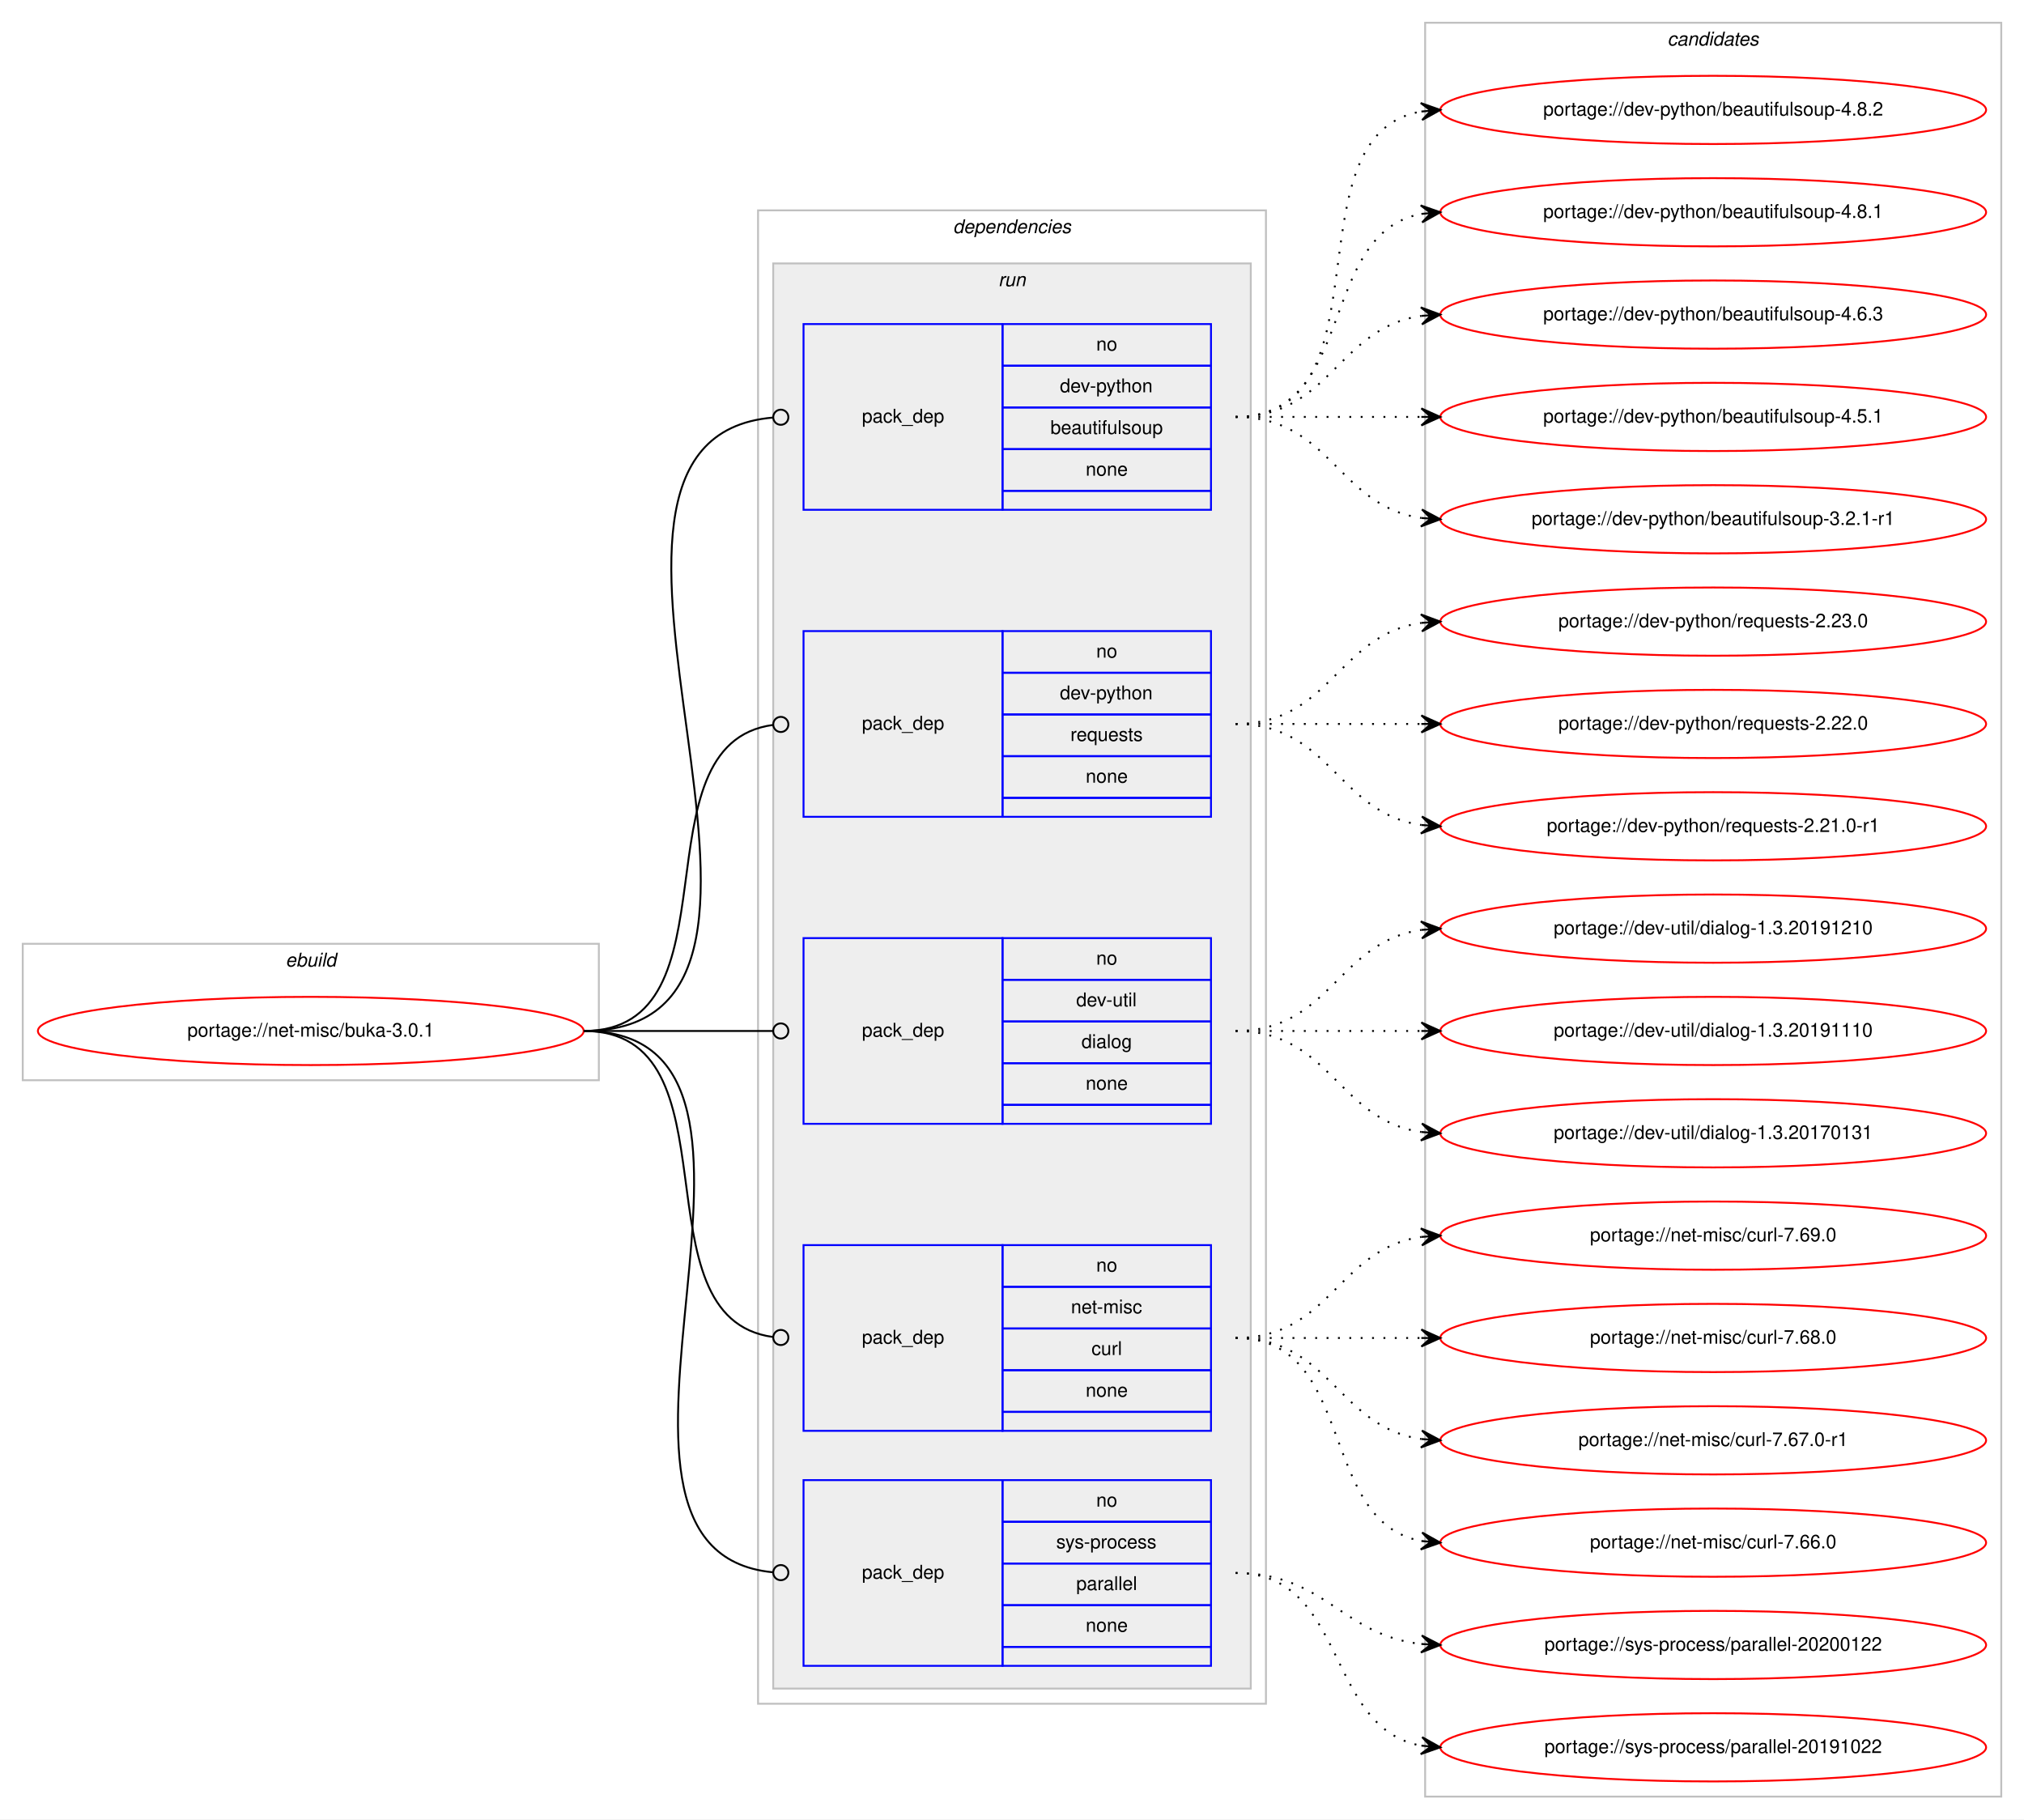
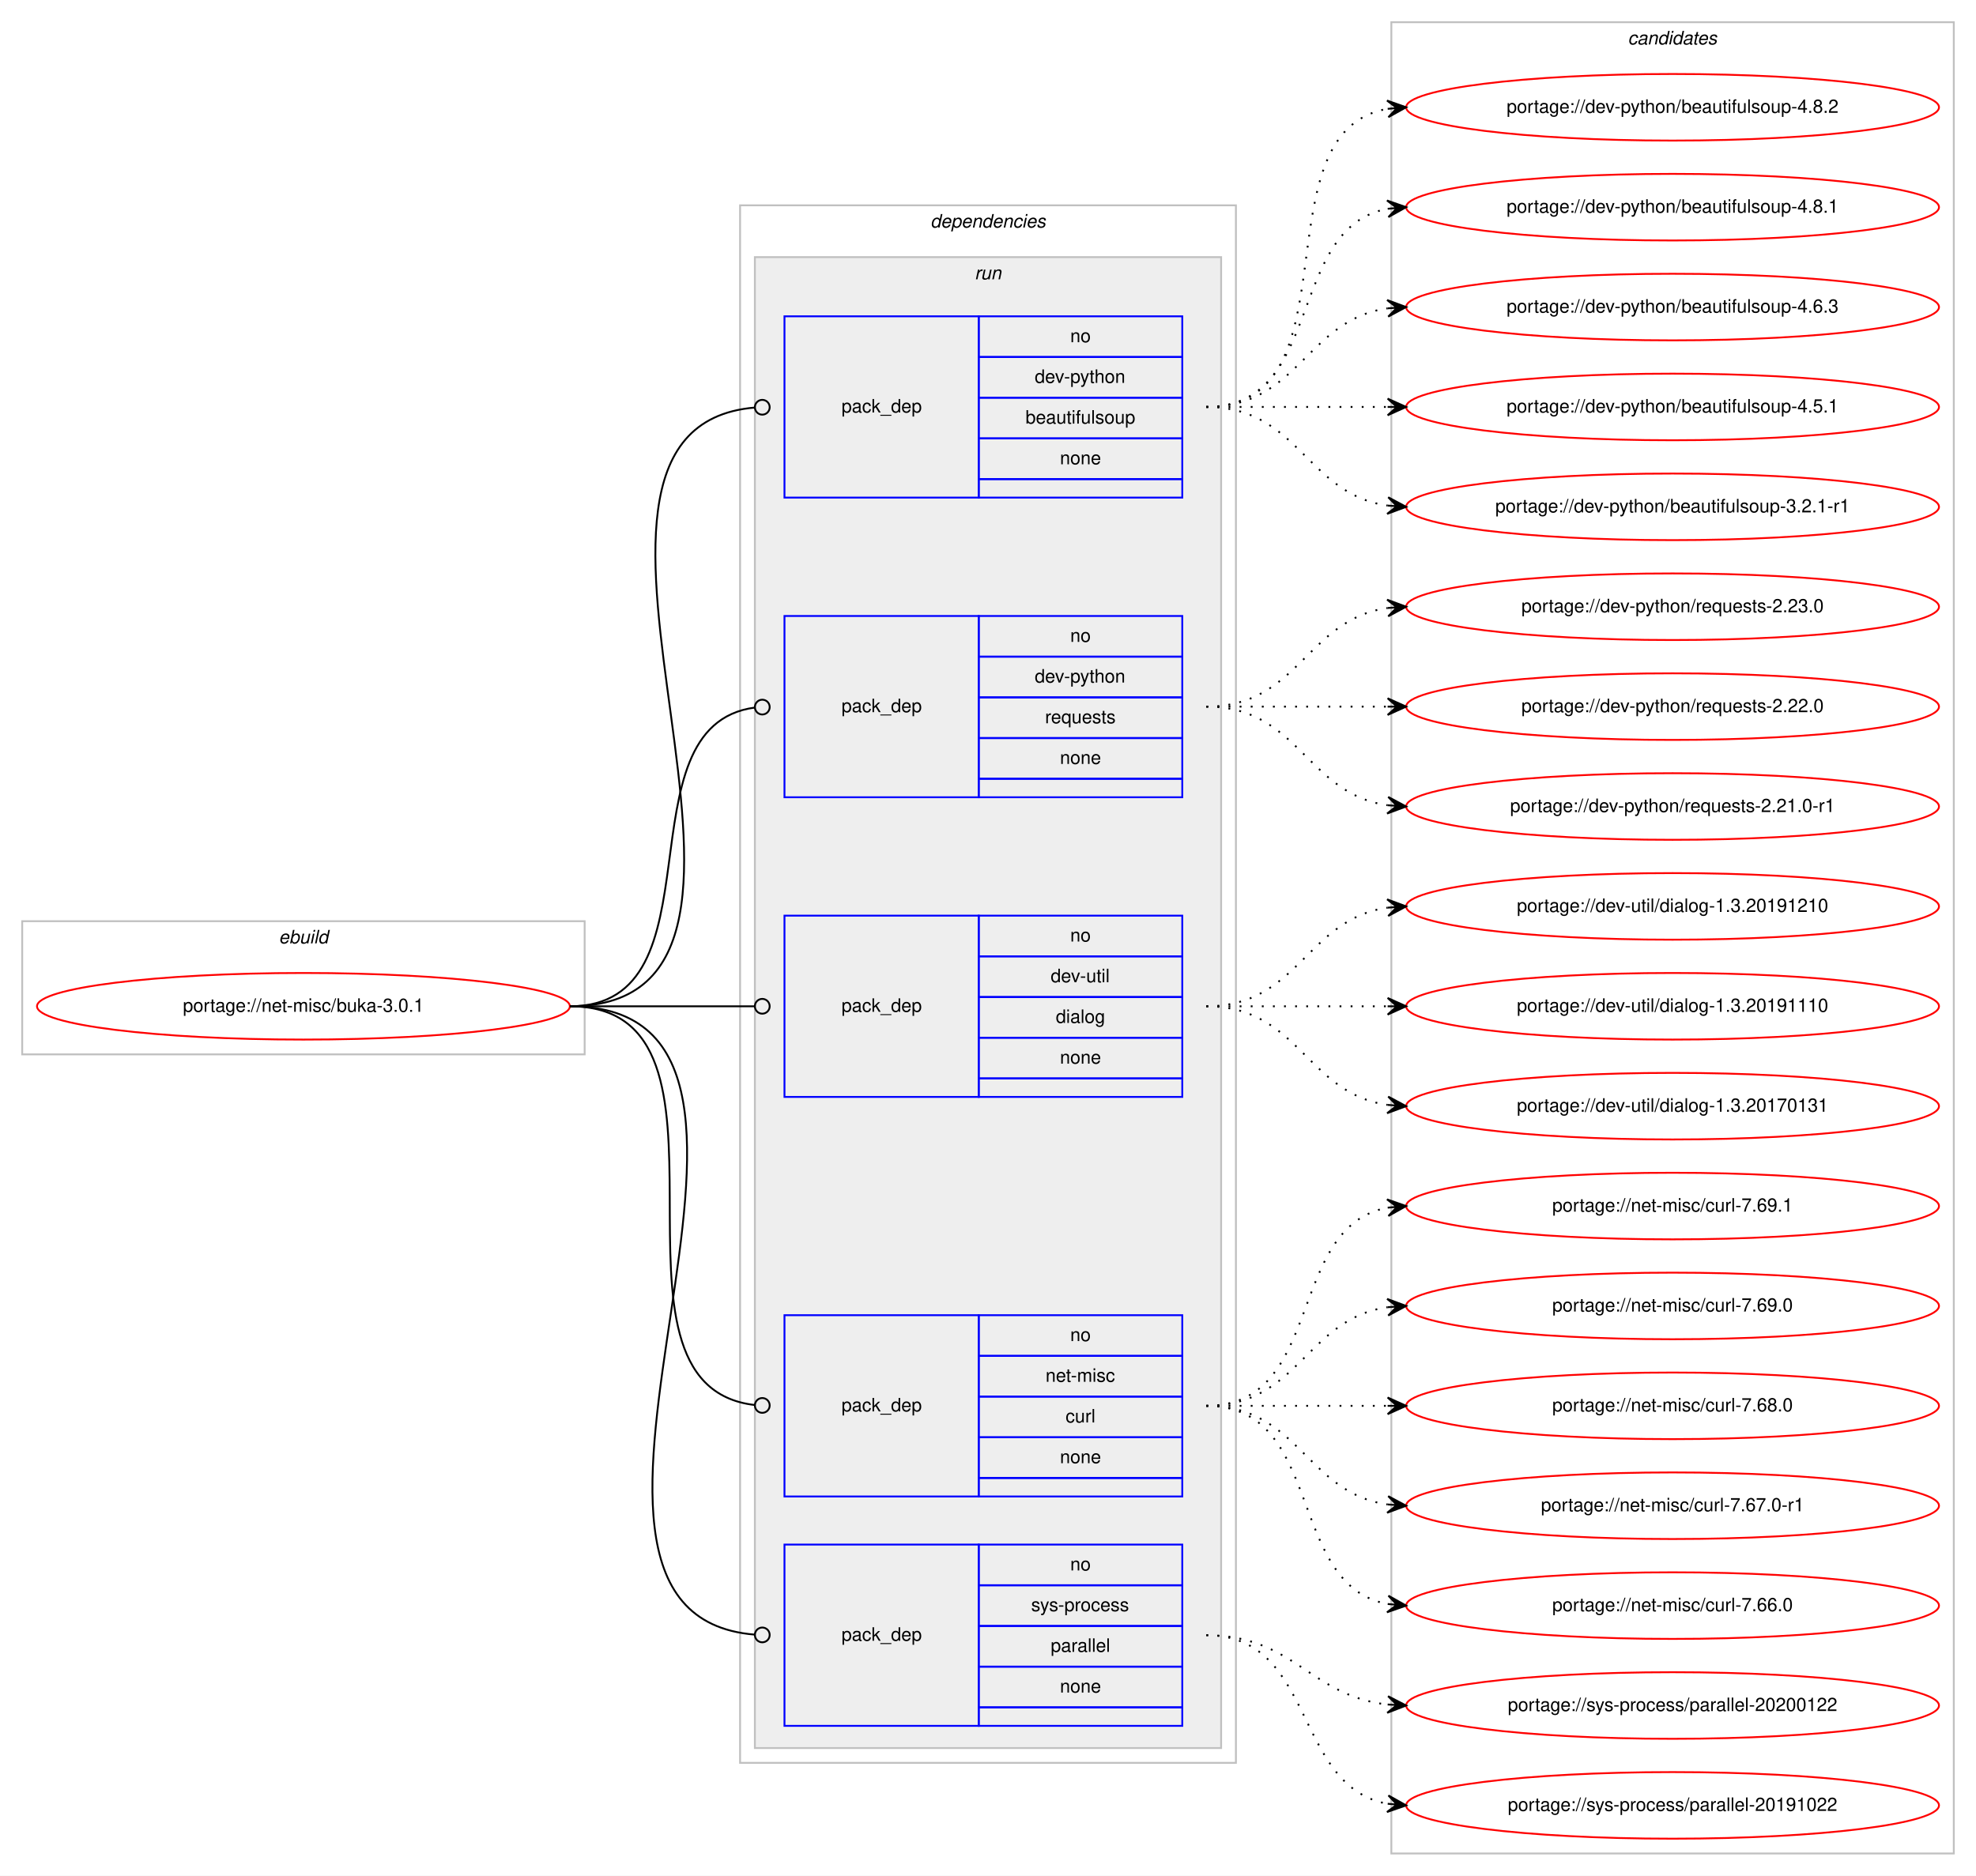
- <svg xmlns="http://www.w3.org/2000/svg" xmlns:xlink="http://www.w3.org/1999/xlink" width="1068pt" height="960pt" viewBox="0.00 0.00 1068.00 960.00">
-   <g id="graph0" class="graph" transform="scale(1 1) rotate(0) translate(4 956)">
-     <polygon fill="#ffffff" stroke="transparent" points="-4,4 -4,-956 1064,-956 1064,4 -4,4" />
+ <svg xmlns="http://www.w3.org/2000/svg" xmlns:xlink="http://www.w3.org/1999/xlink" width="1068pt" height="1014pt" viewBox="0.00 0.00 1068.00 1014.00">
+   <g id="graph0" class="graph" transform="scale(1 1) rotate(0) translate(4 1010)">
+     <polygon fill="#ffffff" stroke="transparent" points="-4,4 -4,-1010 1064,-1010 1064,4 -4,4" />
    <g id="clust1" class="cluster">
-       <polygon fill="none" stroke="#c0c0c0" points="8,-386 8,-458 312,-458 312,-386 8,-386" />
-       <text text-anchor="start" x="146.663" y="-446" font-family="Helvetica,sans-Serif" font-style="italic" font-size="10.00" fill="#000000">ebuild</text>
+       <polygon fill="none" stroke="#c0c0c0" points="8,-440 8,-512 312,-512 312,-440 8,-440" />
+       <text text-anchor="start" x="146.663" y="-500" font-family="Helvetica,sans-Serif" font-style="italic" font-size="10.00" fill="#000000">ebuild</text>
    </g>
    <g id="clust2" class="cluster">
-       <polygon fill="none" stroke="#c0c0c0" points="396,-57 396,-845 664,-845 664,-57 396,-57" />
-       <text text-anchor="start" x="498.875" y="-833" font-family="Helvetica,sans-Serif" font-style="italic" font-size="10.00" fill="#000000">dependencies</text>
+       <polygon fill="none" stroke="#c0c0c0" points="396,-57 396,-899 664,-899 664,-57 396,-57" />
+       <text text-anchor="start" x="498.875" y="-887" font-family="Helvetica,sans-Serif" font-style="italic" font-size="10.00" fill="#000000">dependencies</text>
    </g>
    <g id="clust5" class="cluster">
-       <polygon fill="#eeeeee" stroke="#c0c0c0" points="404,-65 404,-817 656,-817 656,-65 404,-65" />
-       <text text-anchor="start" x="522.777" y="-805" font-family="Helvetica,sans-Serif" font-style="italic" font-size="10.00" fill="#000000">run</text>
+       <polygon fill="#eeeeee" stroke="#c0c0c0" points="404,-65 404,-871 656,-871 656,-65 404,-65" />
+       <text text-anchor="start" x="522.777" y="-859" font-family="Helvetica,sans-Serif" font-style="italic" font-size="10.00" fill="#000000">run</text>
    </g>
    <g id="clust11" class="cluster">
-       <polygon fill="none" stroke="#c0c0c0" points="748,-8 748,-944 1052,-944 1052,-8 748,-8" />
-       <text text-anchor="start" x="875.824" y="-932" font-family="Helvetica,sans-Serif" font-style="italic" font-size="10.00" fill="#000000">candidates</text>
+       <polygon fill="none" stroke="#c0c0c0" points="748,-8 748,-998 1052,-998 1052,-8 748,-8" />
+       <text text-anchor="start" x="875.824" y="-986" font-family="Helvetica,sans-Serif" font-style="italic" font-size="10.00" fill="#000000">candidates</text>
    </g>
    <g id="node1" class="node">
      <g id="a_node1">
        <a xlink:href="../net-misc/buka-3.0.1.svg" xlink:title="portage://net-misc/buka-3.0.1">
-           <ellipse fill="none" stroke="#ff0000" cx="160" cy="-412" rx="144" ry="18" />
-           <text text-anchor="middle" x="160" y="-409" font-family="Helvetica,sans-Serif" font-size="10.00" fill="#000000">portage://net-misc/buka-3.0.1</text>
+           <ellipse fill="none" stroke="#ff0000" cx="160" cy="-466" rx="144" ry="18" />
+           <text text-anchor="middle" x="160" y="-463" font-family="Helvetica,sans-Serif" font-size="10.00" fill="#000000">portage://net-misc/buka-3.0.1</text>
        </a>
      </g>
    </g>
    <g id="node2" class="node">
-       <polygon fill="none" stroke="#0000ff" points="420,-687 420,-785 525,-785 525,-687 420,-687" />
-       <text text-anchor="start" x="450.823" y="-733" font-family="Helvetica,sans-Serif" font-size="10.00" fill="#000000">pack_dep</text>
-       <polygon fill="none" stroke="#0000ff" points="525,-763 525,-785 635,-785 635,-763 525,-763" />
-       <text text-anchor="start" x="574.441" y="-771" font-family="Helvetica,sans-Serif" font-size="10.00" fill="#000000">no</text>
-       <polygon fill="none" stroke="#0000ff" points="525,-741 525,-763 635,-763 635,-741 525,-741" />
-       <text text-anchor="start" x="555.269" y="-749" font-family="Helvetica,sans-Serif" font-size="10.00" fill="#000000">dev-python</text>
-       <polygon fill="none" stroke="#0000ff" points="525,-719 525,-741 635,-741 635,-719 525,-719" />
-       <text text-anchor="start" x="550.266" y="-727" font-family="Helvetica,sans-Serif" font-size="10.00" fill="#000000">beautifulsoup</text>
-       <polygon fill="none" stroke="#0000ff" points="525,-697 525,-719 635,-719 635,-697 525,-697" />
-       <text text-anchor="start" x="568.882" y="-705" font-family="Helvetica,sans-Serif" font-size="10.00" fill="#000000">none</text>
-       <polygon fill="none" stroke="#0000ff" points="525,-687 525,-697 635,-697 635,-687 525,-687" />
+       <polygon fill="none" stroke="#0000ff" points="420,-741 420,-839 525,-839 525,-741 420,-741" />
+       <text text-anchor="start" x="450.823" y="-787" font-family="Helvetica,sans-Serif" font-size="10.00" fill="#000000">pack_dep</text>
+       <polygon fill="none" stroke="#0000ff" points="525,-817 525,-839 635,-839 635,-817 525,-817" />
+       <text text-anchor="start" x="574.441" y="-825" font-family="Helvetica,sans-Serif" font-size="10.00" fill="#000000">no</text>
+       <polygon fill="none" stroke="#0000ff" points="525,-795 525,-817 635,-817 635,-795 525,-795" />
+       <text text-anchor="start" x="555.269" y="-803" font-family="Helvetica,sans-Serif" font-size="10.00" fill="#000000">dev-python</text>
+       <polygon fill="none" stroke="#0000ff" points="525,-773 525,-795 635,-795 635,-773 525,-773" />
+       <text text-anchor="start" x="550.266" y="-781" font-family="Helvetica,sans-Serif" font-size="10.00" fill="#000000">beautifulsoup</text>
+       <polygon fill="none" stroke="#0000ff" points="525,-751 525,-773 635,-773 635,-751 525,-751" />
+       <text text-anchor="start" x="568.882" y="-759" font-family="Helvetica,sans-Serif" font-size="10.00" fill="#000000">none</text>
+       <polygon fill="none" stroke="#0000ff" points="525,-741 525,-751 635,-751 635,-741 525,-741" />
    </g>
    <g id="edge1" class="edge">
-       <path fill="none" stroke="#000000" d="M304,-412C452.973,-412 267.349,-724.088 403.905,-735.669" />
-       <ellipse fill="none" stroke="#000000" cx="408.003" cy="-735.837" rx="4" ry="4" />
+       <path fill="none" stroke="#000000" d="M304,-466C452.973,-466 267.349,-778.088 403.905,-789.669" />
+       <ellipse fill="none" stroke="#000000" cx="408.003" cy="-789.837" rx="4" ry="4" />
    </g>
    <g id="node3" class="node">
-       <polygon fill="none" stroke="#0000ff" points="420,-525 420,-623 525,-623 525,-525 420,-525" />
-       <text text-anchor="start" x="450.823" y="-571" font-family="Helvetica,sans-Serif" font-size="10.00" fill="#000000">pack_dep</text>
-       <polygon fill="none" stroke="#0000ff" points="525,-601 525,-623 635,-623 635,-601 525,-601" />
-       <text text-anchor="start" x="574.441" y="-609" font-family="Helvetica,sans-Serif" font-size="10.00" fill="#000000">no</text>
-       <polygon fill="none" stroke="#0000ff" points="525,-579 525,-601 635,-601 635,-579 525,-579" />
-       <text text-anchor="start" x="555.269" y="-587" font-family="Helvetica,sans-Serif" font-size="10.00" fill="#000000">dev-python</text>
-       <polygon fill="none" stroke="#0000ff" points="525,-557 525,-579 635,-579 635,-557 525,-557" />
-       <text text-anchor="start" x="560.828" y="-565" font-family="Helvetica,sans-Serif" font-size="10.00" fill="#000000">requests</text>
-       <polygon fill="none" stroke="#0000ff" points="525,-535 525,-557 635,-557 635,-535 525,-535" />
-       <text text-anchor="start" x="568.882" y="-543" font-family="Helvetica,sans-Serif" font-size="10.00" fill="#000000">none</text>
-       <polygon fill="none" stroke="#0000ff" points="525,-525 525,-535 635,-535 635,-525 525,-525" />
+       <polygon fill="none" stroke="#0000ff" points="420,-579 420,-677 525,-677 525,-579 420,-579" />
+       <text text-anchor="start" x="450.823" y="-625" font-family="Helvetica,sans-Serif" font-size="10.00" fill="#000000">pack_dep</text>
+       <polygon fill="none" stroke="#0000ff" points="525,-655 525,-677 635,-677 635,-655 525,-655" />
+       <text text-anchor="start" x="574.441" y="-663" font-family="Helvetica,sans-Serif" font-size="10.00" fill="#000000">no</text>
+       <polygon fill="none" stroke="#0000ff" points="525,-633 525,-655 635,-655 635,-633 525,-633" />
+       <text text-anchor="start" x="555.269" y="-641" font-family="Helvetica,sans-Serif" font-size="10.00" fill="#000000">dev-python</text>
+       <polygon fill="none" stroke="#0000ff" points="525,-611 525,-633 635,-633 635,-611 525,-611" />
+       <text text-anchor="start" x="560.828" y="-619" font-family="Helvetica,sans-Serif" font-size="10.00" fill="#000000">requests</text>
+       <polygon fill="none" stroke="#0000ff" points="525,-589 525,-611 635,-611 635,-589 525,-589" />
+       <text text-anchor="start" x="568.882" y="-597" font-family="Helvetica,sans-Serif" font-size="10.00" fill="#000000">none</text>
+       <polygon fill="none" stroke="#0000ff" points="525,-579 525,-589 635,-589 635,-579 525,-579" />
    </g>
    <g id="edge2" class="edge">
-       <path fill="none" stroke="#000000" d="M304,-412C387.66,-412 329.62,-563.421 403.871,-573.476" />
-       <ellipse fill="none" stroke="#000000" cx="408.008" cy="-573.743" rx="4" ry="4" />
+       <path fill="none" stroke="#000000" d="M304,-466C387.66,-466 329.62,-617.421 403.871,-627.476" />
+       <ellipse fill="none" stroke="#000000" cx="408.008" cy="-627.743" rx="4" ry="4" />
    </g>
    <g id="node4" class="node">
-       <polygon fill="none" stroke="#0000ff" points="420,-363 420,-461 525,-461 525,-363 420,-363" />
-       <text text-anchor="start" x="450.823" y="-409" font-family="Helvetica,sans-Serif" font-size="10.00" fill="#000000">pack_dep</text>
-       <polygon fill="none" stroke="#0000ff" points="525,-439 525,-461 635,-461 635,-439 525,-439" />
-       <text text-anchor="start" x="574.441" y="-447" font-family="Helvetica,sans-Serif" font-size="10.00" fill="#000000">no</text>
-       <polygon fill="none" stroke="#0000ff" points="525,-417 525,-439 635,-439 635,-417 525,-417" />
-       <text text-anchor="start" x="563.889" y="-425" font-family="Helvetica,sans-Serif" font-size="10.00" fill="#000000">dev-util</text>
-       <polygon fill="none" stroke="#0000ff" points="525,-395 525,-417 635,-417 635,-395 525,-395" />
-       <text text-anchor="start" x="566.663" y="-403" font-family="Helvetica,sans-Serif" font-size="10.00" fill="#000000">dialog</text>
-       <polygon fill="none" stroke="#0000ff" points="525,-373 525,-395 635,-395 635,-373 525,-373" />
-       <text text-anchor="start" x="568.882" y="-381" font-family="Helvetica,sans-Serif" font-size="10.00" fill="#000000">none</text>
-       <polygon fill="none" stroke="#0000ff" points="525,-363 525,-373 635,-373 635,-363 525,-363" />
+       <polygon fill="none" stroke="#0000ff" points="420,-417 420,-515 525,-515 525,-417 420,-417" />
+       <text text-anchor="start" x="450.823" y="-463" font-family="Helvetica,sans-Serif" font-size="10.00" fill="#000000">pack_dep</text>
+       <polygon fill="none" stroke="#0000ff" points="525,-493 525,-515 635,-515 635,-493 525,-493" />
+       <text text-anchor="start" x="574.441" y="-501" font-family="Helvetica,sans-Serif" font-size="10.00" fill="#000000">no</text>
+       <polygon fill="none" stroke="#0000ff" points="525,-471 525,-493 635,-493 635,-471 525,-471" />
+       <text text-anchor="start" x="563.889" y="-479" font-family="Helvetica,sans-Serif" font-size="10.00" fill="#000000">dev-util</text>
+       <polygon fill="none" stroke="#0000ff" points="525,-449 525,-471 635,-471 635,-449 525,-449" />
+       <text text-anchor="start" x="566.663" y="-457" font-family="Helvetica,sans-Serif" font-size="10.00" fill="#000000">dialog</text>
+       <polygon fill="none" stroke="#0000ff" points="525,-427 525,-449 635,-449 635,-427 525,-427" />
+       <text text-anchor="start" x="568.882" y="-435" font-family="Helvetica,sans-Serif" font-size="10.00" fill="#000000">none</text>
+       <polygon fill="none" stroke="#0000ff" points="525,-417 525,-427 635,-427 635,-417 525,-417" />
    </g>
    <g id="edge3" class="edge">
-       <path fill="none" stroke="#000000" d="M304,-412C349.188,-412 362.47,-412 403.919,-412" />
-       <ellipse fill="none" stroke="#000000" cx="408" cy="-412" rx="4" ry="4" />
+       <path fill="none" stroke="#000000" d="M304,-466C349.188,-466 362.47,-466 403.919,-466" />
+       <ellipse fill="none" stroke="#000000" cx="408" cy="-466" rx="4" ry="4" />
    </g>
    <g id="node5" class="node">
      <polygon fill="none" stroke="#0000ff" points="420,-201 420,-299 525,-299 525,-201 420,-201" />
      <text text-anchor="start" x="450.823" y="-247" font-family="Helvetica,sans-Serif" font-size="10.00" fill="#000000">pack_dep</text>
      <polygon fill="none" stroke="#0000ff" points="525,-277 525,-299 635,-299 635,-277 525,-277" />
      <text text-anchor="start" x="574.441" y="-285" font-family="Helvetica,sans-Serif" font-size="10.00" fill="#000000">no</text>
      <polygon fill="none" stroke="#0000ff" points="525,-255 525,-277 635,-277 635,-255 525,-255" />
      <text text-anchor="start" x="561.113" y="-263" font-family="Helvetica,sans-Serif" font-size="10.00" fill="#000000">net-misc</text>
      <polygon fill="none" stroke="#0000ff" points="525,-233 525,-255 635,-255 635,-233 525,-233" />
      <text text-anchor="start" x="571.947" y="-241" font-family="Helvetica,sans-Serif" font-size="10.00" fill="#000000">curl</text>
      <polygon fill="none" stroke="#0000ff" points="525,-211 525,-233 635,-233 635,-211 525,-211" />
      <text text-anchor="start" x="568.882" y="-219" font-family="Helvetica,sans-Serif" font-size="10.00" fill="#000000">none</text>
      <polygon fill="none" stroke="#0000ff" points="525,-201 525,-211 635,-211 635,-201 525,-201" />
    </g>
    <g id="edge4" class="edge">
-       <path fill="none" stroke="#000000" d="M304,-412C387.66,-412 329.62,-260.579 403.871,-250.524" />
-       <ellipse fill="none" stroke="#000000" cx="408.008" cy="-250.257" rx="4" ry="4" />
+       <path fill="none" stroke="#000000" d="M304,-466C408.501,-466 310.145,-261.24 403.948,-250.443" />
+       <ellipse fill="none" stroke="#000000" cx="408.006" cy="-250.22" rx="4" ry="4" />
    </g>
    <g id="node6" class="node">
      <polygon fill="none" stroke="#0000ff" points="420,-77 420,-175 525,-175 525,-77 420,-77" />
      <text text-anchor="start" x="450.823" y="-123" font-family="Helvetica,sans-Serif" font-size="10.00" fill="#000000">pack_dep</text>
      <polygon fill="none" stroke="#0000ff" points="525,-153 525,-175 635,-175 635,-153 525,-153" />
      <text text-anchor="start" x="574.441" y="-161" font-family="Helvetica,sans-Serif" font-size="10.00" fill="#000000">no</text>
      <polygon fill="none" stroke="#0000ff" points="525,-131 525,-153 635,-153 635,-131 525,-131" />
      <text text-anchor="start" x="553.332" y="-139" font-family="Helvetica,sans-Serif" font-size="10.00" fill="#000000">sys-process</text>
      <polygon fill="none" stroke="#0000ff" points="525,-109 525,-131 635,-131 635,-109 525,-109" />
      <text text-anchor="start" x="563.889" y="-117" font-family="Helvetica,sans-Serif" font-size="10.00" fill="#000000">parallel</text>
      <polygon fill="none" stroke="#0000ff" points="525,-87 525,-109 635,-109 635,-87 525,-87" />
      <text text-anchor="start" x="568.882" y="-95" font-family="Helvetica,sans-Serif" font-size="10.00" fill="#000000">none</text>
      <polygon fill="none" stroke="#0000ff" points="525,-77 525,-87 635,-87 635,-77 525,-77" />
    </g>
    <g id="edge5" class="edge">
-       <path fill="none" stroke="#000000" d="M304,-412C436.953,-412 283.026,-138.157 403.652,-126.39" />
-       <ellipse fill="none" stroke="#000000" cx="408.004" cy="-126.187" rx="4" ry="4" />
+       <path fill="none" stroke="#000000" d="M304,-466C459.764,-466 260.686,-137.848 403.976,-126.311" />
+       <ellipse fill="none" stroke="#000000" cx="408.003" cy="-126.155" rx="4" ry="4" />
    </g>
    <g id="node7" class="node">
      <g id="a_node7">
        <a xlink:href="../dev-python/beautifulsoup-4.8.2.svg" xlink:title="portage://dev-python/beautifulsoup-4.8.2">
-           <ellipse fill="none" stroke="#ff0000" cx="900" cy="-898" rx="144" ry="18" />
-           <text text-anchor="middle" x="900" y="-895" font-family="Helvetica,sans-Serif" font-size="10.00" fill="#000000">portage://dev-python/beautifulsoup-4.8.2</text>
+           <ellipse fill="none" stroke="#ff0000" cx="900" cy="-952" rx="144" ry="18" />
+           <text text-anchor="middle" x="900" y="-949" font-family="Helvetica,sans-Serif" font-size="10.00" fill="#000000">portage://dev-python/beautifulsoup-4.8.2</text>
        </a>
      </g>
    </g>
    <g id="edge6" class="edge">
-       <path fill="none" stroke="#000000" stroke-dasharray="1,5" d="M648,-736C730.815,-736 674.779,-884.377 745.661,-897.128" />
-       <polygon fill="#000000" stroke="#000000" points="756,-898 745.657,-901.644 751.018,-897.58 746.035,-897.16 746.035,-897.16 746.035,-897.16 751.018,-897.58 746.413,-892.676 756,-898 756,-898" />
+       <path fill="none" stroke="#000000" stroke-dasharray="1,5" d="M648,-790C730.815,-790 674.779,-938.377 745.661,-951.128" />
+       <polygon fill="#000000" stroke="#000000" points="756,-952 745.657,-955.644 751.018,-951.58 746.035,-951.16 746.035,-951.16 746.035,-951.16 751.018,-951.58 746.413,-946.676 756,-952 756,-952" />
    </g>
    <g id="node8" class="node">
      <g id="a_node8">
        <a xlink:href="../dev-python/beautifulsoup-4.8.1.svg" xlink:title="portage://dev-python/beautifulsoup-4.8.1">
-           <ellipse fill="none" stroke="#ff0000" cx="900" cy="-844" rx="144" ry="18" />
-           <text text-anchor="middle" x="900" y="-841" font-family="Helvetica,sans-Serif" font-size="10.00" fill="#000000">portage://dev-python/beautifulsoup-4.8.1</text>
+           <ellipse fill="none" stroke="#ff0000" cx="900" cy="-898" rx="144" ry="18" />
+           <text text-anchor="middle" x="900" y="-895" font-family="Helvetica,sans-Serif" font-size="10.00" fill="#000000">portage://dev-python/beautifulsoup-4.8.1</text>
        </a>
      </g>
    </g>
    <g id="edge7" class="edge">
-       <path fill="none" stroke="#000000" stroke-dasharray="1,5" d="M648,-736C712.303,-736 690.78,-832.91 746.031,-843.131" />
-       <polygon fill="#000000" stroke="#000000" points="756,-844 745.647,-847.614 751.019,-843.566 746.038,-843.131 746.038,-843.131 746.038,-843.131 751.019,-843.566 746.429,-838.648 756,-844 756,-844" />
+       <path fill="none" stroke="#000000" stroke-dasharray="1,5" d="M648,-790C712.303,-790 690.78,-886.91 746.031,-897.131" />
+       <polygon fill="#000000" stroke="#000000" points="756,-898 745.647,-901.614 751.019,-897.566 746.038,-897.131 746.038,-897.131 746.038,-897.131 751.019,-897.566 746.429,-892.648 756,-898 756,-898" />
    </g>
    <g id="node9" class="node">
      <g id="a_node9">
        <a xlink:href="../dev-python/beautifulsoup-4.6.3.svg" xlink:title="portage://dev-python/beautifulsoup-4.6.3">
-           <ellipse fill="none" stroke="#ff0000" cx="900" cy="-790" rx="144" ry="18" />
-           <text text-anchor="middle" x="900" y="-787" font-family="Helvetica,sans-Serif" font-size="10.00" fill="#000000">portage://dev-python/beautifulsoup-4.6.3</text>
+           <ellipse fill="none" stroke="#ff0000" cx="900" cy="-844" rx="144" ry="18" />
+           <text text-anchor="middle" x="900" y="-841" font-family="Helvetica,sans-Serif" font-size="10.00" fill="#000000">portage://dev-python/beautifulsoup-4.6.3</text>
        </a>
      </g>
    </g>
    <g id="edge8" class="edge">
-       <path fill="none" stroke="#000000" stroke-dasharray="1,5" d="M648,-736C698.102,-736 702.012,-783.066 745.979,-789.317" />
-       <polygon fill="#000000" stroke="#000000" points="756,-790 745.717,-793.81 751.012,-789.66 746.023,-789.32 746.023,-789.32 746.023,-789.32 751.012,-789.66 746.329,-784.831 756,-790 756,-790" />
+       <path fill="none" stroke="#000000" stroke-dasharray="1,5" d="M648,-790C698.102,-790 702.012,-837.066 745.979,-843.317" />
+       <polygon fill="#000000" stroke="#000000" points="756,-844 745.717,-847.81 751.012,-843.66 746.023,-843.32 746.023,-843.32 746.023,-843.32 751.012,-843.66 746.329,-838.831 756,-844 756,-844" />
    </g>
    <g id="node10" class="node">
      <g id="a_node10">
        <a xlink:href="../dev-python/beautifulsoup-4.5.1.svg" xlink:title="portage://dev-python/beautifulsoup-4.5.1">
-           <ellipse fill="none" stroke="#ff0000" cx="900" cy="-736" rx="144" ry="18" />
-           <text text-anchor="middle" x="900" y="-733" font-family="Helvetica,sans-Serif" font-size="10.00" fill="#000000">portage://dev-python/beautifulsoup-4.5.1</text>
+           <ellipse fill="none" stroke="#ff0000" cx="900" cy="-790" rx="144" ry="18" />
+           <text text-anchor="middle" x="900" y="-787" font-family="Helvetica,sans-Serif" font-size="10.00" fill="#000000">portage://dev-python/beautifulsoup-4.5.1</text>
        </a>
      </g>
    </g>
    <g id="edge9" class="edge">
-       <path fill="none" stroke="#000000" stroke-dasharray="1,5" d="M648,-736C692.438,-736 706.02,-736 745.878,-736" />
-       <polygon fill="#000000" stroke="#000000" points="756,-736 746,-740.5 751,-736 746,-736 746,-736 746,-736 751,-736 746,-731.5 756,-736 756,-736" />
+       <path fill="none" stroke="#000000" stroke-dasharray="1,5" d="M648,-790C692.438,-790 706.02,-790 745.878,-790" />
+       <polygon fill="#000000" stroke="#000000" points="756,-790 746,-794.5 751,-790 746,-790 746,-790 746,-790 751,-790 746,-785.5 756,-790 756,-790" />
    </g>
    <g id="node11" class="node">
      <g id="a_node11">
        <a xlink:href="../dev-python/beautifulsoup-3.2.1-r1.svg" xlink:title="portage://dev-python/beautifulsoup-3.2.1-r1">
-           <ellipse fill="none" stroke="#ff0000" cx="900" cy="-682" rx="144" ry="18" />
-           <text text-anchor="middle" x="900" y="-679" font-family="Helvetica,sans-Serif" font-size="10.00" fill="#000000">portage://dev-python/beautifulsoup-3.2.1-r1</text>
+           <ellipse fill="none" stroke="#ff0000" cx="900" cy="-736" rx="144" ry="18" />
+           <text text-anchor="middle" x="900" y="-733" font-family="Helvetica,sans-Serif" font-size="10.00" fill="#000000">portage://dev-python/beautifulsoup-3.2.1-r1</text>
        </a>
      </g>
    </g>
    <g id="edge10" class="edge">
-       <path fill="none" stroke="#000000" stroke-dasharray="1,5" d="M648,-736C698.102,-736 702.012,-688.934 745.979,-682.683" />
-       <polygon fill="#000000" stroke="#000000" points="756,-682 746.329,-687.169 751.012,-682.34 746.023,-682.68 746.023,-682.68 746.023,-682.68 751.012,-682.34 745.717,-678.19 756,-682 756,-682" />
+       <path fill="none" stroke="#000000" stroke-dasharray="1,5" d="M648,-790C698.102,-790 702.012,-742.934 745.979,-736.683" />
+       <polygon fill="#000000" stroke="#000000" points="756,-736 746.329,-741.169 751.012,-736.34 746.023,-736.68 746.023,-736.68 746.023,-736.68 751.012,-736.34 745.717,-732.19 756,-736 756,-736" />
    </g>
    <g id="node12" class="node">
      <g id="a_node12">
        <a xlink:href="../dev-python/requests-2.23.0.svg" xlink:title="portage://dev-python/requests-2.23.0">
-           <ellipse fill="none" stroke="#ff0000" cx="900" cy="-628" rx="144" ry="18" />
-           <text text-anchor="middle" x="900" y="-625" font-family="Helvetica,sans-Serif" font-size="10.00" fill="#000000">portage://dev-python/requests-2.23.0</text>
+           <ellipse fill="none" stroke="#ff0000" cx="900" cy="-682" rx="144" ry="18" />
+           <text text-anchor="middle" x="900" y="-679" font-family="Helvetica,sans-Serif" font-size="10.00" fill="#000000">portage://dev-python/requests-2.23.0</text>
        </a>
      </g>
    </g>
    <g id="edge11" class="edge">
-       <path fill="none" stroke="#000000" stroke-dasharray="1,5" d="M648,-574C698.102,-574 702.012,-621.066 745.979,-627.317" />
-       <polygon fill="#000000" stroke="#000000" points="756,-628 745.717,-631.81 751.012,-627.66 746.023,-627.32 746.023,-627.32 746.023,-627.32 751.012,-627.66 746.329,-622.831 756,-628 756,-628" />
+       <path fill="none" stroke="#000000" stroke-dasharray="1,5" d="M648,-628C698.102,-628 702.012,-675.066 745.979,-681.317" />
+       <polygon fill="#000000" stroke="#000000" points="756,-682 745.717,-685.81 751.012,-681.66 746.023,-681.32 746.023,-681.32 746.023,-681.32 751.012,-681.66 746.329,-676.831 756,-682 756,-682" />
    </g>
    <g id="node13" class="node">
      <g id="a_node13">
        <a xlink:href="../dev-python/requests-2.22.0.svg" xlink:title="portage://dev-python/requests-2.22.0">
-           <ellipse fill="none" stroke="#ff0000" cx="900" cy="-574" rx="144" ry="18" />
-           <text text-anchor="middle" x="900" y="-571" font-family="Helvetica,sans-Serif" font-size="10.00" fill="#000000">portage://dev-python/requests-2.22.0</text>
+           <ellipse fill="none" stroke="#ff0000" cx="900" cy="-628" rx="144" ry="18" />
+           <text text-anchor="middle" x="900" y="-625" font-family="Helvetica,sans-Serif" font-size="10.00" fill="#000000">portage://dev-python/requests-2.22.0</text>
        </a>
      </g>
    </g>
    <g id="edge12" class="edge">
-       <path fill="none" stroke="#000000" stroke-dasharray="1,5" d="M648,-574C692.438,-574 706.02,-574 745.878,-574" />
-       <polygon fill="#000000" stroke="#000000" points="756,-574 746,-578.5 751,-574 746,-574 746,-574 746,-574 751,-574 746,-569.5 756,-574 756,-574" />
+       <path fill="none" stroke="#000000" stroke-dasharray="1,5" d="M648,-628C692.438,-628 706.02,-628 745.878,-628" />
+       <polygon fill="#000000" stroke="#000000" points="756,-628 746,-632.5 751,-628 746,-628 746,-628 746,-628 751,-628 746,-623.5 756,-628 756,-628" />
    </g>
    <g id="node14" class="node">
      <g id="a_node14">
        <a xlink:href="../dev-python/requests-2.21.0-r1.svg" xlink:title="portage://dev-python/requests-2.21.0-r1">
-           <ellipse fill="none" stroke="#ff0000" cx="900" cy="-520" rx="144" ry="18" />
-           <text text-anchor="middle" x="900" y="-517" font-family="Helvetica,sans-Serif" font-size="10.00" fill="#000000">portage://dev-python/requests-2.21.0-r1</text>
+           <ellipse fill="none" stroke="#ff0000" cx="900" cy="-574" rx="144" ry="18" />
+           <text text-anchor="middle" x="900" y="-571" font-family="Helvetica,sans-Serif" font-size="10.00" fill="#000000">portage://dev-python/requests-2.21.0-r1</text>
        </a>
      </g>
    </g>
    <g id="edge13" class="edge">
-       <path fill="none" stroke="#000000" stroke-dasharray="1,5" d="M648,-574C698.102,-574 702.012,-526.934 745.979,-520.683" />
-       <polygon fill="#000000" stroke="#000000" points="756,-520 746.329,-525.169 751.012,-520.34 746.023,-520.68 746.023,-520.68 746.023,-520.68 751.012,-520.34 745.717,-516.19 756,-520 756,-520" />
+       <path fill="none" stroke="#000000" stroke-dasharray="1,5" d="M648,-628C698.102,-628 702.012,-580.934 745.979,-574.683" />
+       <polygon fill="#000000" stroke="#000000" points="756,-574 746.329,-579.169 751.012,-574.34 746.023,-574.68 746.023,-574.68 746.023,-574.68 751.012,-574.34 745.717,-570.19 756,-574 756,-574" />
    </g>
    <g id="node15" class="node">
      <g id="a_node15">
        <a xlink:href="../dev-util/dialog-1.3.20191210.svg" xlink:title="portage://dev-util/dialog-1.3.20191210">
-           <ellipse fill="none" stroke="#ff0000" cx="900" cy="-466" rx="144" ry="18" />
-           <text text-anchor="middle" x="900" y="-463" font-family="Helvetica,sans-Serif" font-size="10.00" fill="#000000">portage://dev-util/dialog-1.3.20191210</text>
+           <ellipse fill="none" stroke="#ff0000" cx="900" cy="-520" rx="144" ry="18" />
+           <text text-anchor="middle" x="900" y="-517" font-family="Helvetica,sans-Serif" font-size="10.00" fill="#000000">portage://dev-util/dialog-1.3.20191210</text>
        </a>
      </g>
    </g>
    <g id="edge14" class="edge">
-       <path fill="none" stroke="#000000" stroke-dasharray="1,5" d="M648,-412C698.102,-412 702.012,-459.066 745.979,-465.317" />
-       <polygon fill="#000000" stroke="#000000" points="756,-466 745.717,-469.81 751.012,-465.66 746.023,-465.32 746.023,-465.32 746.023,-465.32 751.012,-465.66 746.329,-460.831 756,-466 756,-466" />
+       <path fill="none" stroke="#000000" stroke-dasharray="1,5" d="M648,-466C698.102,-466 702.012,-513.066 745.979,-519.317" />
+       <polygon fill="#000000" stroke="#000000" points="756,-520 745.717,-523.81 751.012,-519.66 746.023,-519.32 746.023,-519.32 746.023,-519.32 751.012,-519.66 746.329,-514.831 756,-520 756,-520" />
    </g>
    <g id="node16" class="node">
      <g id="a_node16">
        <a xlink:href="../dev-util/dialog-1.3.20191110.svg" xlink:title="portage://dev-util/dialog-1.3.20191110">
-           <ellipse fill="none" stroke="#ff0000" cx="900" cy="-412" rx="144" ry="18" />
-           <text text-anchor="middle" x="900" y="-409" font-family="Helvetica,sans-Serif" font-size="10.00" fill="#000000">portage://dev-util/dialog-1.3.20191110</text>
+           <ellipse fill="none" stroke="#ff0000" cx="900" cy="-466" rx="144" ry="18" />
+           <text text-anchor="middle" x="900" y="-463" font-family="Helvetica,sans-Serif" font-size="10.00" fill="#000000">portage://dev-util/dialog-1.3.20191110</text>
        </a>
      </g>
    </g>
    <g id="edge15" class="edge">
-       <path fill="none" stroke="#000000" stroke-dasharray="1,5" d="M648,-412C692.438,-412 706.02,-412 745.878,-412" />
-       <polygon fill="#000000" stroke="#000000" points="756,-412 746,-416.5 751,-412 746,-412 746,-412 746,-412 751,-412 746,-407.5 756,-412 756,-412" />
+       <path fill="none" stroke="#000000" stroke-dasharray="1,5" d="M648,-466C692.438,-466 706.02,-466 745.878,-466" />
+       <polygon fill="#000000" stroke="#000000" points="756,-466 746,-470.5 751,-466 746,-466 746,-466 746,-466 751,-466 746,-461.5 756,-466 756,-466" />
    </g>
    <g id="node17" class="node">
      <g id="a_node17">
        <a xlink:href="../dev-util/dialog-1.3.20170131.svg" xlink:title="portage://dev-util/dialog-1.3.20170131">
-           <ellipse fill="none" stroke="#ff0000" cx="900" cy="-358" rx="144" ry="18" />
-           <text text-anchor="middle" x="900" y="-355" font-family="Helvetica,sans-Serif" font-size="10.00" fill="#000000">portage://dev-util/dialog-1.3.20170131</text>
+           <ellipse fill="none" stroke="#ff0000" cx="900" cy="-412" rx="144" ry="18" />
+           <text text-anchor="middle" x="900" y="-409" font-family="Helvetica,sans-Serif" font-size="10.00" fill="#000000">portage://dev-util/dialog-1.3.20170131</text>
        </a>
      </g>
    </g>
    <g id="edge16" class="edge">
-       <path fill="none" stroke="#000000" stroke-dasharray="1,5" d="M648,-412C698.102,-412 702.012,-364.934 745.979,-358.683" />
-       <polygon fill="#000000" stroke="#000000" points="756,-358 746.329,-363.169 751.012,-358.34 746.023,-358.68 746.023,-358.68 746.023,-358.68 751.012,-358.34 745.717,-354.19 756,-358 756,-358" />
+       <path fill="none" stroke="#000000" stroke-dasharray="1,5" d="M648,-466C698.102,-466 702.012,-418.934 745.979,-412.683" />
+       <polygon fill="#000000" stroke="#000000" points="756,-412 746.329,-417.169 751.012,-412.34 746.023,-412.68 746.023,-412.68 746.023,-412.68 751.012,-412.34 745.717,-408.19 756,-412 756,-412" />
    </g>
    <g id="node18" class="node">
      <g id="a_node18">
+         <a xlink:href="../net-misc/curl-7.69.1.svg" xlink:title="portage://net-misc/curl-7.69.1">
+           <ellipse fill="none" stroke="#ff0000" cx="900" cy="-358" rx="144" ry="18" />
+           <text text-anchor="middle" x="900" y="-355" font-family="Helvetica,sans-Serif" font-size="10.00" fill="#000000">portage://net-misc/curl-7.69.1</text>
+         </a>
+       </g>
+     </g>
+     <g id="edge17" class="edge">
+       <path fill="none" stroke="#000000" stroke-dasharray="1,5" d="M648,-250C712.303,-250 690.78,-346.91 746.031,-357.131" />
+       <polygon fill="#000000" stroke="#000000" points="756,-358 745.647,-361.614 751.019,-357.566 746.038,-357.131 746.038,-357.131 746.038,-357.131 751.019,-357.566 746.429,-352.648 756,-358 756,-358" />
+     </g>
+     <g id="node19" class="node">
+       <g id="a_node19">
        <a xlink:href="../net-misc/curl-7.69.0.svg" xlink:title="portage://net-misc/curl-7.69.0">
          <ellipse fill="none" stroke="#ff0000" cx="900" cy="-304" rx="144" ry="18" />
          <text text-anchor="middle" x="900" y="-301" font-family="Helvetica,sans-Serif" font-size="10.00" fill="#000000">portage://net-misc/curl-7.69.0</text>
        </a>
      </g>
    </g>
-     <g id="edge17" class="edge">
+     <g id="edge18" class="edge">
      <path fill="none" stroke="#000000" stroke-dasharray="1,5" d="M648,-250C698.102,-250 702.012,-297.066 745.979,-303.317" />
      <polygon fill="#000000" stroke="#000000" points="756,-304 745.717,-307.81 751.012,-303.66 746.023,-303.32 746.023,-303.32 746.023,-303.32 751.012,-303.66 746.329,-298.831 756,-304 756,-304" />
    </g>
-     <g id="node19" class="node">
-       <g id="a_node19">
+     <g id="node20" class="node">
+       <g id="a_node20">
        <a xlink:href="../net-misc/curl-7.68.0.svg" xlink:title="portage://net-misc/curl-7.68.0">
          <ellipse fill="none" stroke="#ff0000" cx="900" cy="-250" rx="144" ry="18" />
          <text text-anchor="middle" x="900" y="-247" font-family="Helvetica,sans-Serif" font-size="10.00" fill="#000000">portage://net-misc/curl-7.68.0</text>
        </a>
      </g>
    </g>
-     <g id="edge18" class="edge">
+     <g id="edge19" class="edge">
      <path fill="none" stroke="#000000" stroke-dasharray="1,5" d="M648,-250C692.438,-250 706.02,-250 745.878,-250" />
      <polygon fill="#000000" stroke="#000000" points="756,-250 746,-254.5 751,-250 746,-250 746,-250 746,-250 751,-250 746,-245.5 756,-250 756,-250" />
    </g>
-     <g id="node20" class="node">
-       <g id="a_node20">
+     <g id="node21" class="node">
+       <g id="a_node21">
        <a xlink:href="../net-misc/curl-7.67.0-r1.svg" xlink:title="portage://net-misc/curl-7.67.0-r1">
          <ellipse fill="none" stroke="#ff0000" cx="900" cy="-196" rx="144" ry="18" />
          <text text-anchor="middle" x="900" y="-193" font-family="Helvetica,sans-Serif" font-size="10.00" fill="#000000">portage://net-misc/curl-7.67.0-r1</text>
        </a>
      </g>
    </g>
-     <g id="edge19" class="edge">
+     <g id="edge20" class="edge">
      <path fill="none" stroke="#000000" stroke-dasharray="1,5" d="M648,-250C698.102,-250 702.012,-202.934 745.979,-196.683" />
      <polygon fill="#000000" stroke="#000000" points="756,-196 746.329,-201.169 751.012,-196.34 746.023,-196.68 746.023,-196.68 746.023,-196.68 751.012,-196.34 745.717,-192.19 756,-196 756,-196" />
    </g>
-     <g id="node21" class="node">
-       <g id="a_node21">
+     <g id="node22" class="node">
+       <g id="a_node22">
        <a xlink:href="../net-misc/curl-7.66.0.svg" xlink:title="portage://net-misc/curl-7.66.0">
          <ellipse fill="none" stroke="#ff0000" cx="900" cy="-142" rx="144" ry="18" />
          <text text-anchor="middle" x="900" y="-139" font-family="Helvetica,sans-Serif" font-size="10.00" fill="#000000">portage://net-misc/curl-7.66.0</text>
        </a>
      </g>
    </g>
-     <g id="edge20" class="edge">
+     <g id="edge21" class="edge">
      <path fill="none" stroke="#000000" stroke-dasharray="1,5" d="M648,-250C712.303,-250 690.78,-153.09 746.031,-142.869" />
      <polygon fill="#000000" stroke="#000000" points="756,-142 746.429,-147.352 751.019,-142.434 746.038,-142.869 746.038,-142.869 746.038,-142.869 751.019,-142.434 745.647,-138.386 756,-142 756,-142" />
    </g>
-     <g id="node22" class="node">
-       <g id="a_node22">
+     <g id="node23" class="node">
+       <g id="a_node23">
        <a xlink:href="../sys-process/parallel-20200122.svg" xlink:title="portage://sys-process/parallel-20200122">
          <ellipse fill="none" stroke="#ff0000" cx="900" cy="-88" rx="144" ry="18" />
          <text text-anchor="middle" x="900" y="-85" font-family="Helvetica,sans-Serif" font-size="10.00" fill="#000000">portage://sys-process/parallel-20200122</text>
        </a>
      </g>
    </g>
-     <g id="edge21" class="edge">
+     <g id="edge22" class="edge">
      <path fill="none" stroke="#000000" stroke-dasharray="1,5" d="M648,-126C695.307,-126 704.019,-93.156 745.898,-88.537" />
      <polygon fill="#000000" stroke="#000000" points="756,-88 746.253,-93.025 751.007,-88.266 746.014,-88.531 746.014,-88.531 746.014,-88.531 751.007,-88.266 745.775,-84.037 756,-88 756,-88" />
    </g>
-     <g id="node23" class="node">
-       <g id="a_node23">
+     <g id="node24" class="node">
+       <g id="a_node24">
        <a xlink:href="../sys-process/parallel-20191022.svg" xlink:title="portage://sys-process/parallel-20191022">
          <ellipse fill="none" stroke="#ff0000" cx="900" cy="-34" rx="144" ry="18" />
          <text text-anchor="middle" x="900" y="-31" font-family="Helvetica,sans-Serif" font-size="10.00" fill="#000000">portage://sys-process/parallel-20191022</text>
        </a>
      </g>
    </g>
-     <g id="edge22" class="edge">
+     <g id="edge23" class="edge">
      <path fill="none" stroke="#000000" stroke-dasharray="1,5" d="M648,-126C707.36,-126 694.789,-44.465 745.72,-34.911" />
      <polygon fill="#000000" stroke="#000000" points="756,-34 746.436,-39.365 751.019,-34.441 746.039,-34.882 746.039,-34.882 746.039,-34.882 751.019,-34.441 745.642,-30.4 756,-34 756,-34" />
    </g>
  </g>
</svg>
